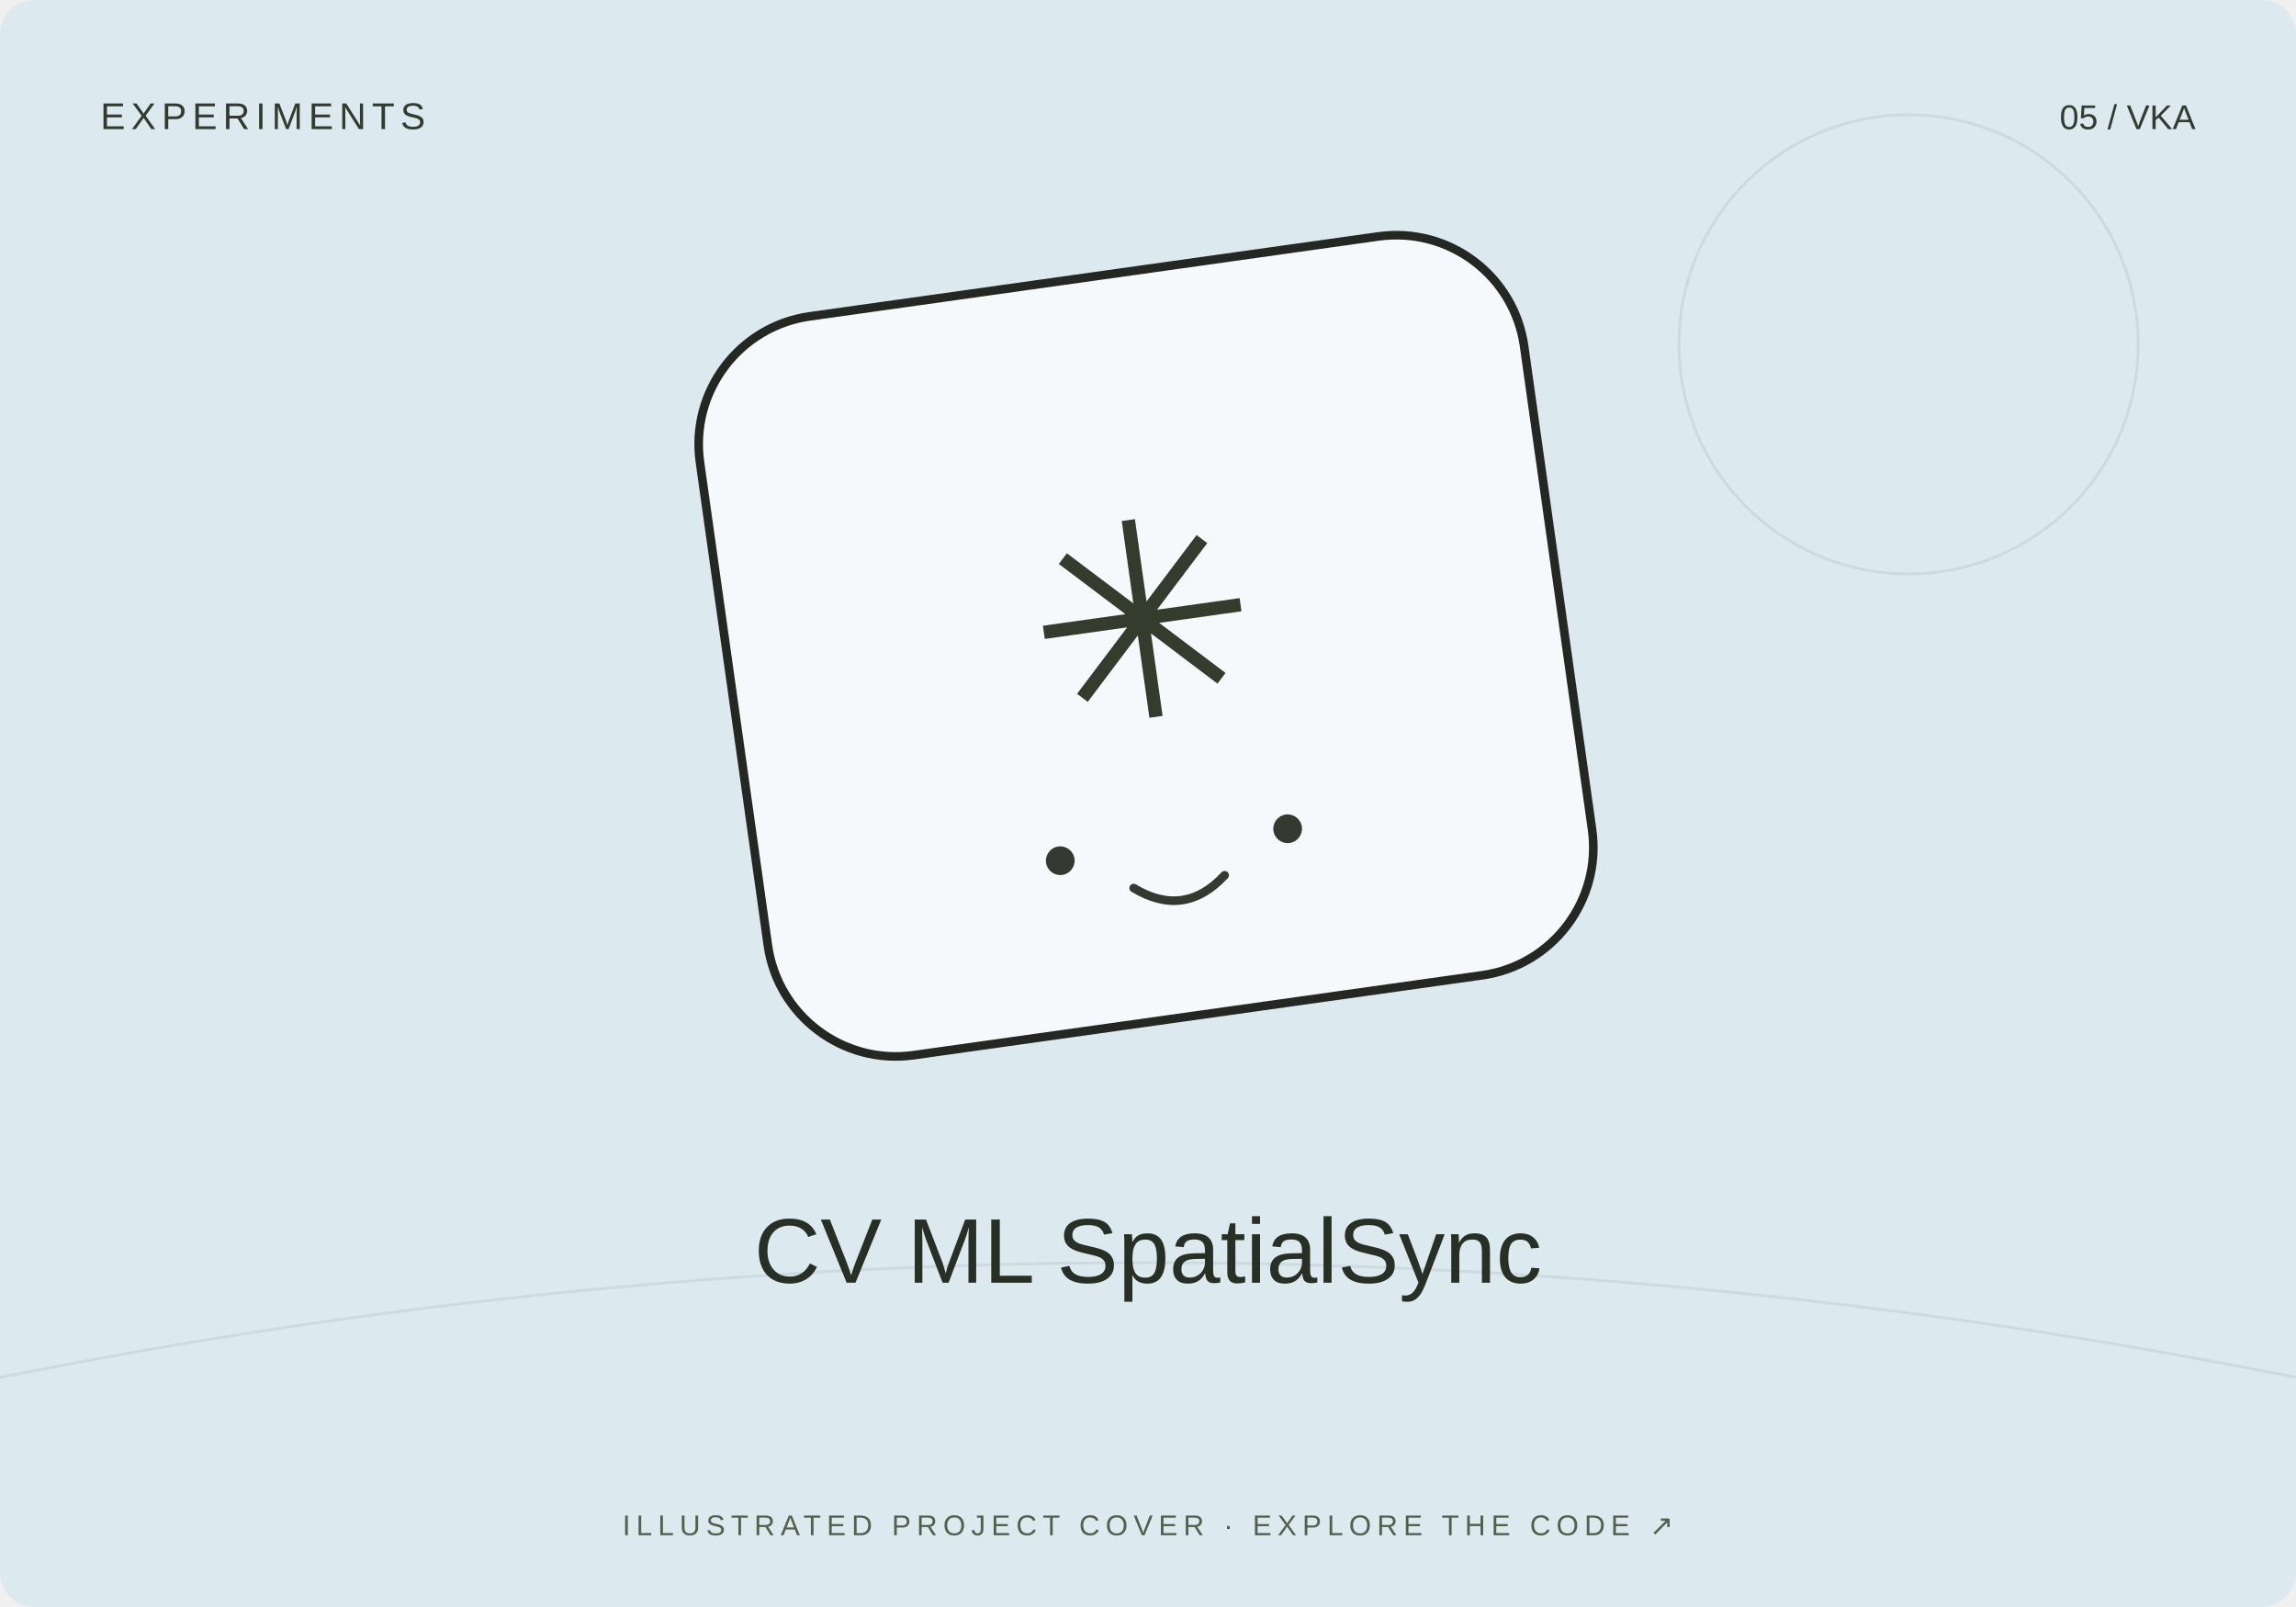
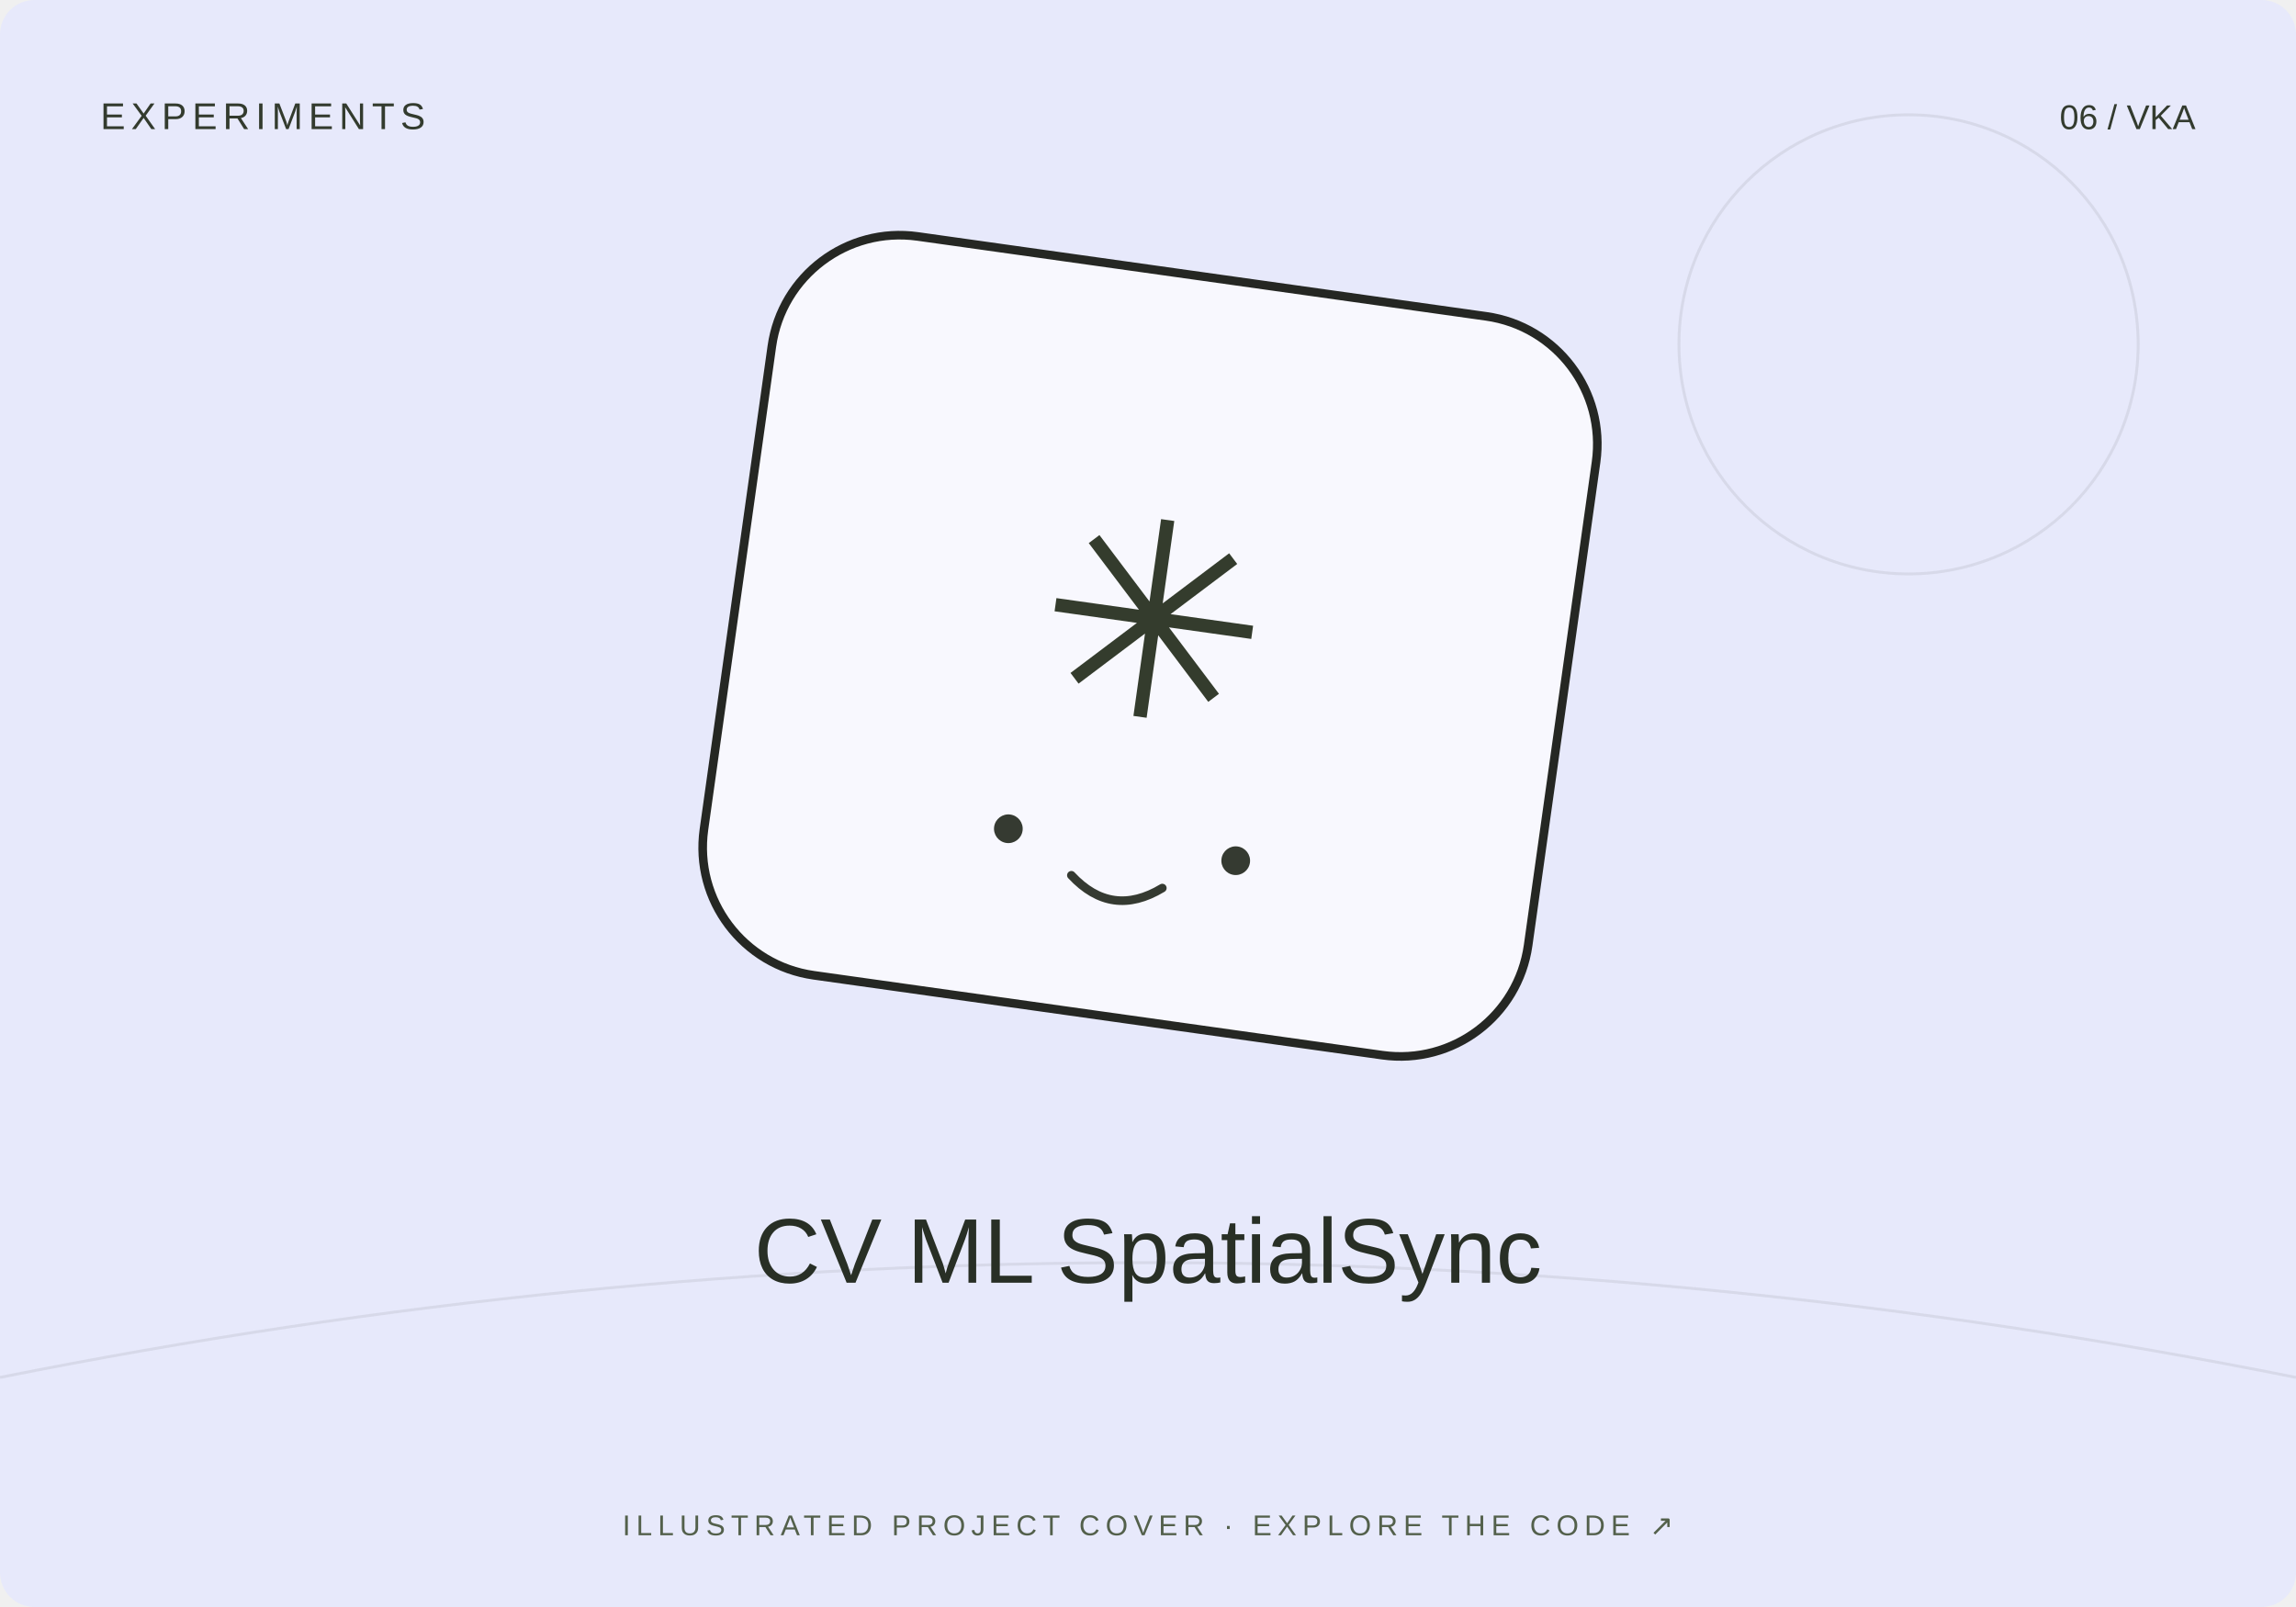
<svg xmlns="http://www.w3.org/2000/svg" width="800" height="560" viewBox="0 0 800 560">
-   <rect width="800" height="560" rx="12" fill="#dceaf0" />
+   <rect width="800" height="560" rx="12" fill="#e7e9fb" />
  <path d="M0 480Q400 400 800 480" stroke="#20231f" stroke-opacity=".08" fill="none" />
  <circle cx="665" cy="120" r="80" fill="none" stroke="#20231f" stroke-opacity=".08" />
-   <g transform="translate(400 230) rotate(-8)">
+   <g transform="translate(400 230) rotate(8)">
    <rect x="-145" y="-135" width="290" height="260" rx="45" fill="#fff" fill-opacity=".7" stroke="#252723" stroke-width="3" />
    <text y="20" text-anchor="middle" font-family="Arial,sans-serif" font-size="95" fill="#343c2d">✳</text>
    <circle cx="-40" cy="65" r="5" fill="#353a31" />
    <circle cx="40" cy="65" r="5" fill="#353a31" />
    <path d="M-16 78q16 13 32 0" fill="none" stroke="#353a31" stroke-width="3" stroke-linecap="round" />
  </g>
  <text x="35" y="45" font-size="13" font-family="Arial,sans-serif" fill="#333b2e" letter-spacing="2">EXPERIMENTS</text>
-   <text x="765" y="45" text-anchor="end" font-size="12" font-family="Arial,sans-serif" fill="#333b2e">05 / VKA</text>
+   <text x="765" y="45" text-anchor="end" font-size="12" font-family="Arial,sans-serif" fill="#333b2e">06 / VKA</text>
  <text x="400" y="447" text-anchor="middle" font-family="Arial,sans-serif" font-size="32" fill="#282f25">CV ML SpatialSync</text>
  <text x="400" y="535" text-anchor="middle" font-family="Arial,sans-serif" font-size="10" fill="#53604b" letter-spacing="2">ILLUSTRATED PROJECT COVER · EXPLORE THE CODE ↗</text>
</svg>
